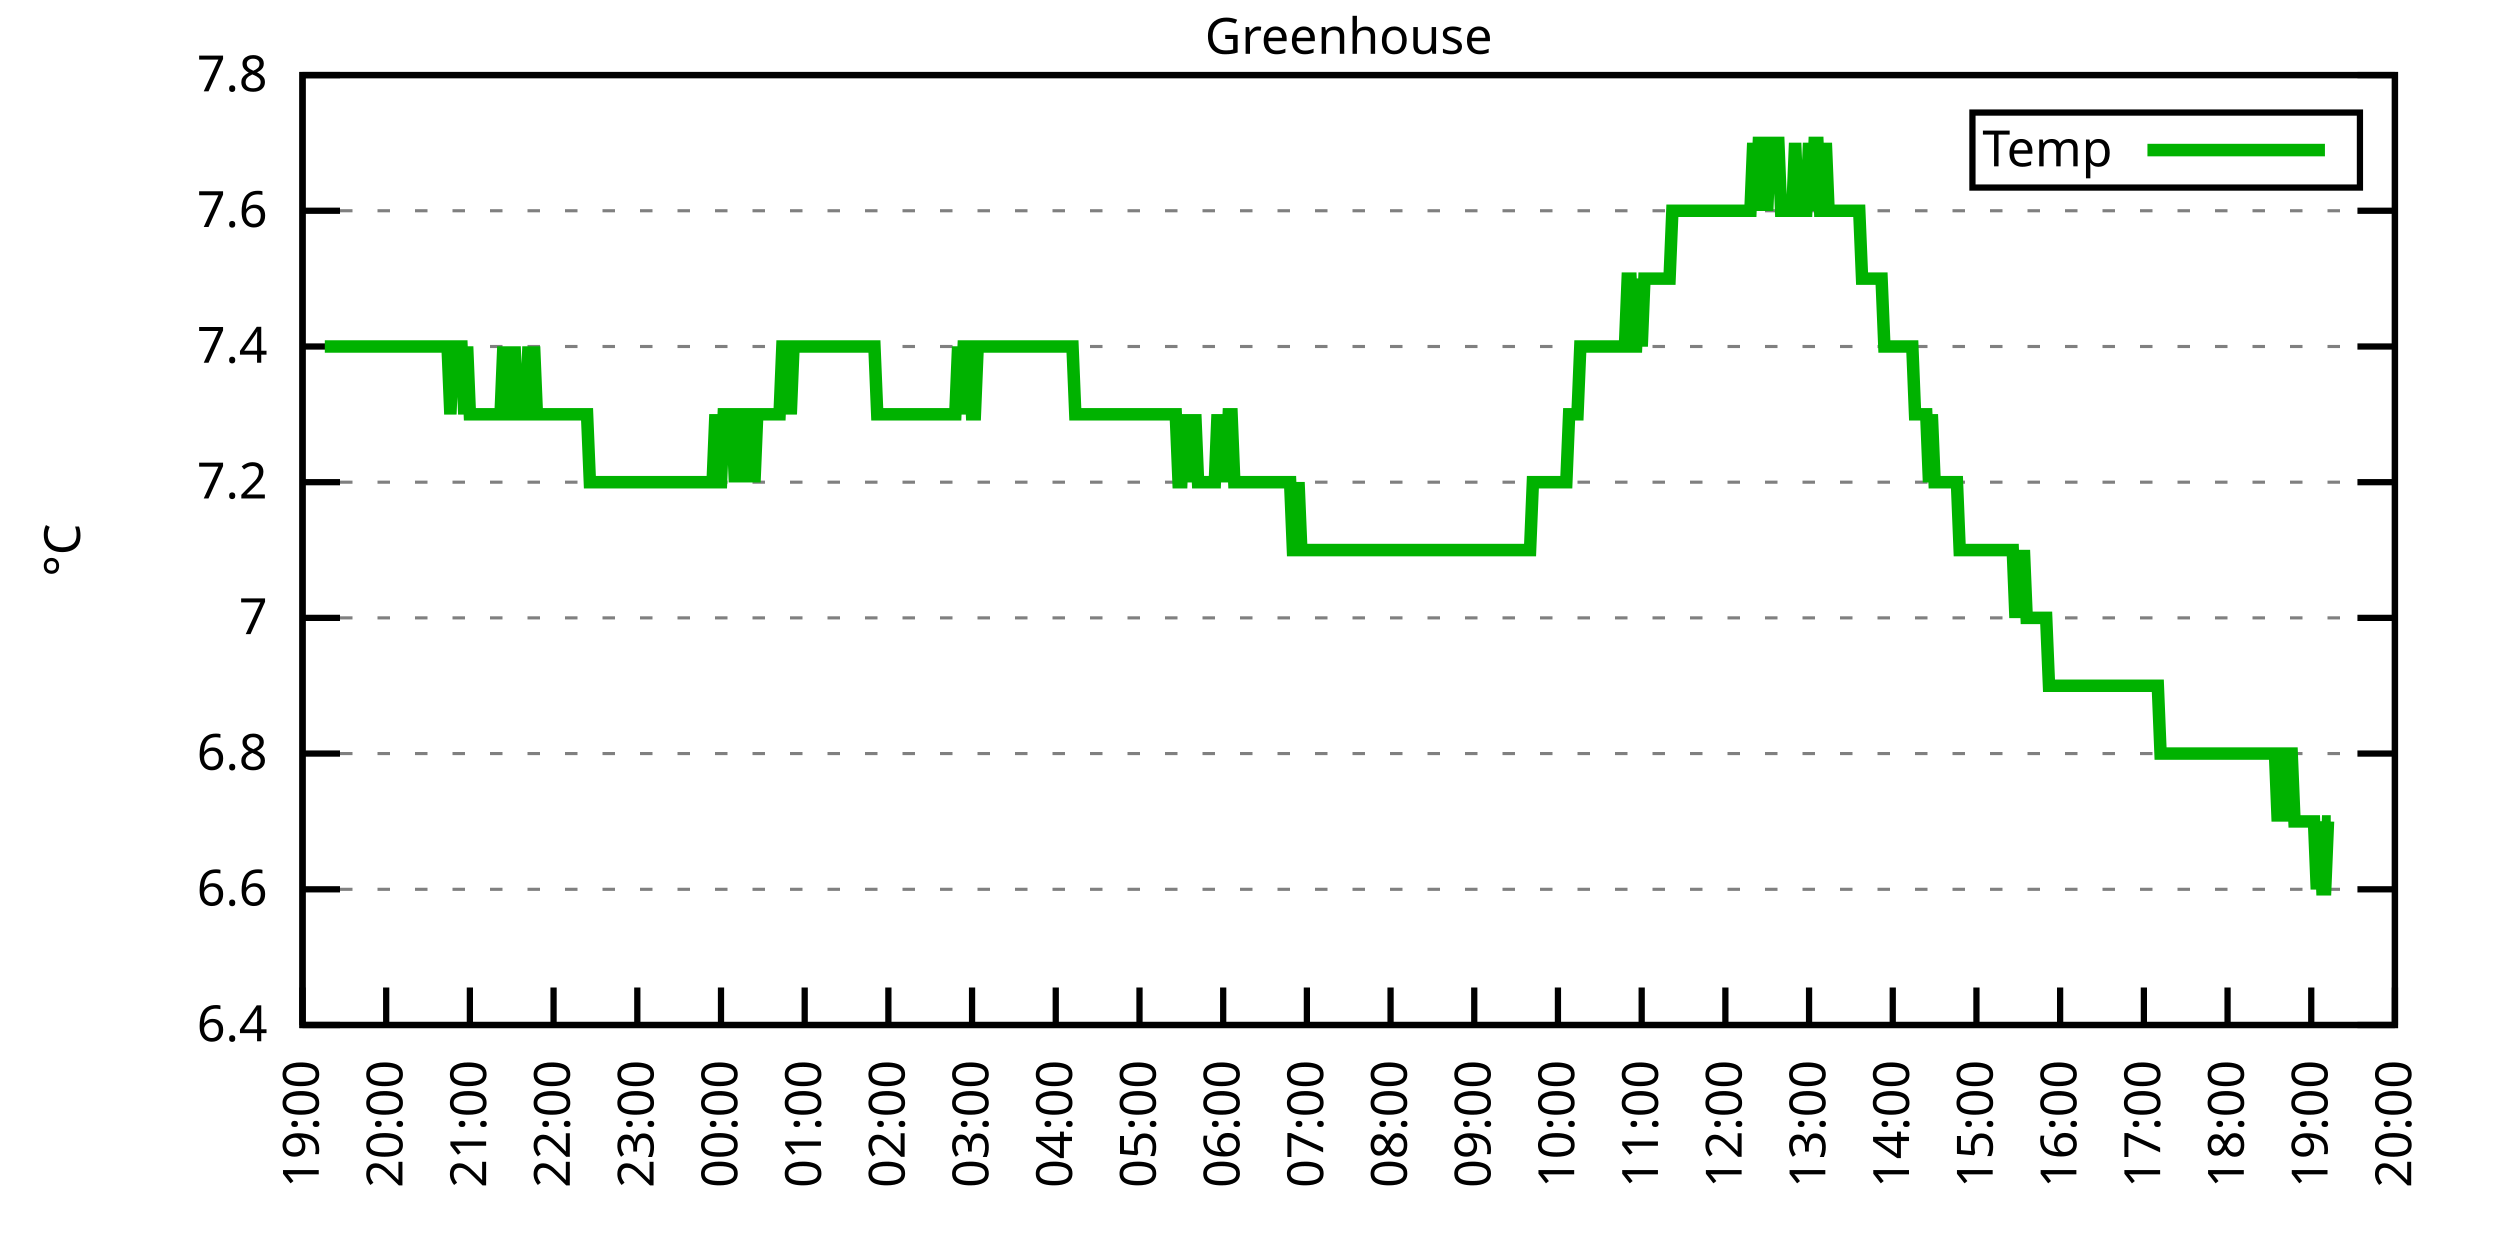
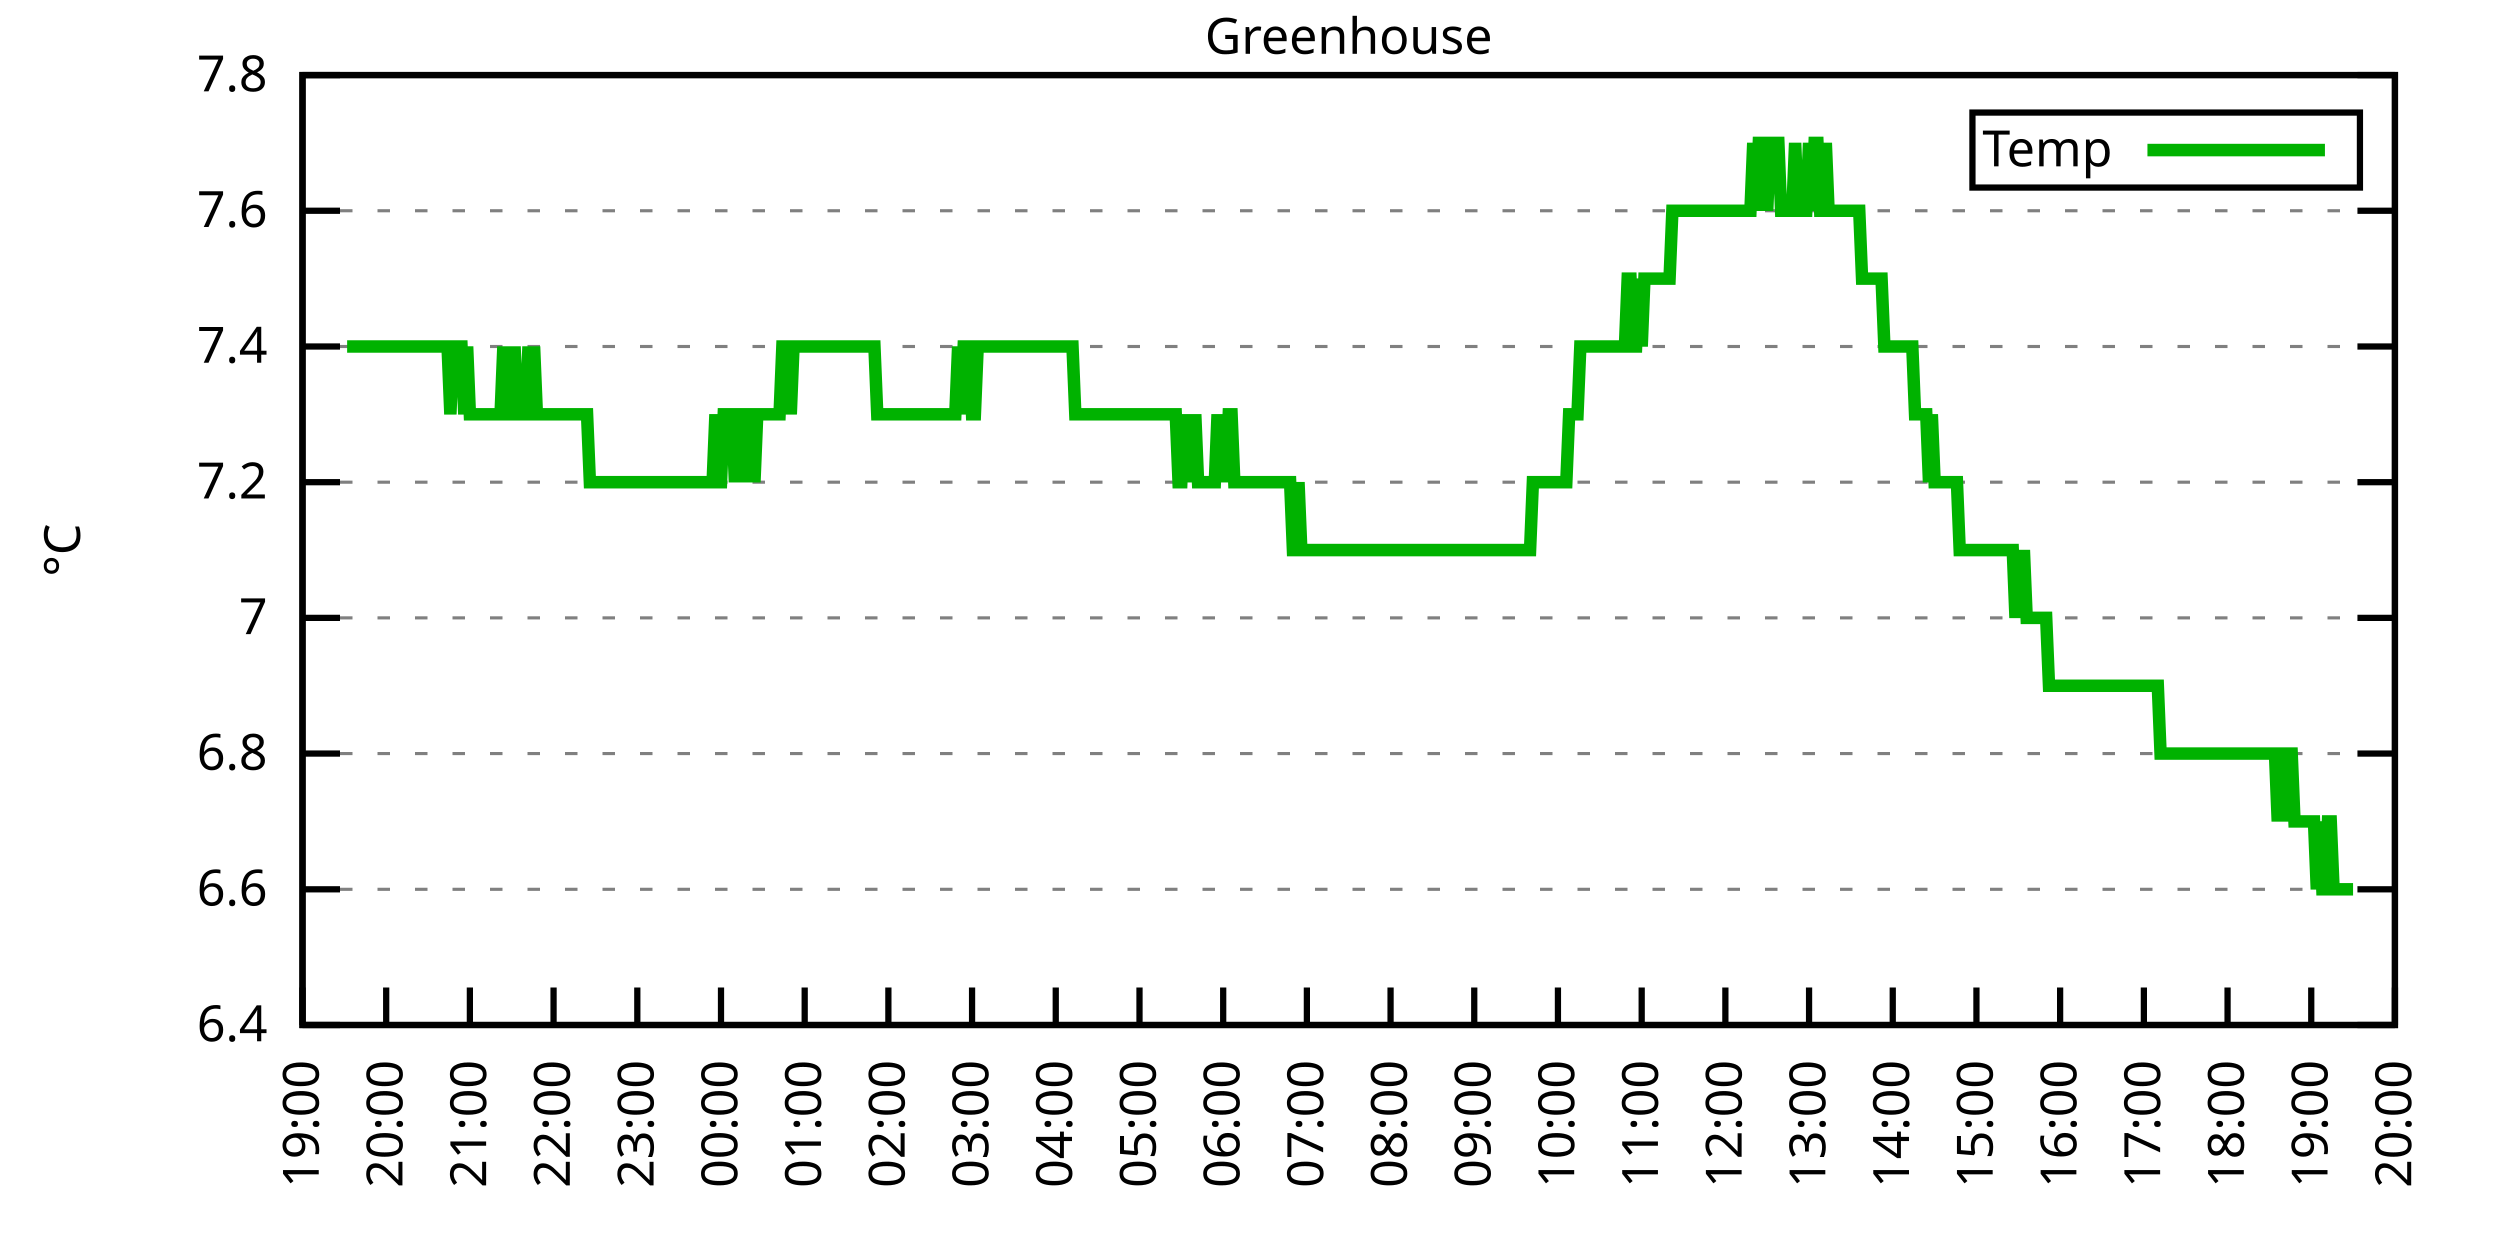
<svg xmlns="http://www.w3.org/2000/svg" xmlns:xlink="http://www.w3.org/1999/xlink" width="400" height="200" viewBox="0 0 400 200">
  <g id="gnuplot_canvas">
    <rect x="0" y="0" width="400" height="200" fill="none" />
    <defs>
      <circle id="gpDot" r="0.5" stroke-width="0.5" stroke="currentColor" />
      <path id="gpPt0" stroke-width="0.333" stroke="currentColor" d="M-1,0 h2 M0,-1 v2" />
      <path id="gpPt1" stroke-width="0.333" stroke="currentColor" d="M-1,-1 L1,1 M1,-1 L-1,1" />
      <path id="gpPt2" stroke-width="0.333" stroke="currentColor" d="M-1,0 L1,0 M0,-1 L0,1 M-1,-1 L1,1 M-1,1 L1,-1" />
      <rect id="gpPt3" stroke-width="0.333" stroke="currentColor" x="-1" y="-1" width="2" height="2" />
      <rect id="gpPt4" stroke-width="0.333" stroke="currentColor" fill="currentColor" x="-1" y="-1" width="2" height="2" />
      <circle id="gpPt5" stroke-width="0.333" stroke="currentColor" cx="0" cy="0" r="1" />
      <use xlink:href="#gpPt5" id="gpPt6" fill="currentColor" stroke="none" />
      <path id="gpPt7" stroke-width="0.333" stroke="currentColor" d="M0,-1.33 L-1.33,0.67 L1.33,0.67 z" />
      <use xlink:href="#gpPt7" id="gpPt8" fill="currentColor" stroke="none" />
      <use xlink:href="#gpPt7" id="gpPt9" stroke="currentColor" transform="rotate(180)" />
      <use xlink:href="#gpPt9" id="gpPt10" fill="currentColor" stroke="none" />
      <use xlink:href="#gpPt3" id="gpPt11" stroke="currentColor" transform="rotate(45)" />
      <use xlink:href="#gpPt11" id="gpPt12" fill="currentColor" stroke="none" />
      <path id="gpPt13" stroke-width="0.333" stroke="currentColor" d="M0,1.330 L1.265,0.411 L0.782,-1.067 L-0.782,-1.076 L-1.265,0.411 z" />
      <use xlink:href="#gpPt13" id="gpPt14" fill="currentColor" stroke="none" />
      <filter id="textbox" filterUnits="objectBoundingBox" x="0" y="0" height="1" width="1">
        <feFlood flood-color="white" flood-opacity="1" result="bgnd" />
        <feComposite in="SourceGraphic" in2="bgnd" operator="atop" />
      </filter>
      <filter id="greybox" filterUnits="objectBoundingBox" x="0" y="0" height="1" width="1">
        <feFlood flood-color="lightgrey" flood-opacity="1" result="grey" />
        <feComposite in="SourceGraphic" in2="grey" operator="atop" />
      </filter>
    </defs>
    <g fill="none" color="white" stroke="currentColor" stroke-width="1.00" stroke-linecap="butt" stroke-linejoin="miter">
</g>
    <g fill="none" color="black" stroke="currentColor" stroke-width="1.00" stroke-linecap="butt" stroke-linejoin="miter">
      <g stroke="none" shape-rendering="crispEdges">
        <polygon fill="rgb(255, 255, 255)" points="48.40,164.00 383.18,164.00 383.18,12.02 48.40,12.02 " />
      </g>
    </g>
    <g fill="none" color="black" stroke="currentColor" stroke-width="1.00" stroke-linecap="butt" stroke-linejoin="miter">
</g>
    <g fill="none" color="black" stroke="black" stroke-width="0.50" stroke-linecap="butt" stroke-linejoin="miter">
</g>
    <g fill="none" color="gray" stroke="currentColor" stroke-width="0.50" stroke-linecap="butt" stroke-linejoin="miter">
      <path stroke="gray" stroke-dasharray="2,4" class="gridline" d="M48.40,164.00 L383.19,164.00  " />
    </g>
    <g fill="none" color="gray" stroke="gray" stroke-width="1.00" stroke-linecap="butt" stroke-linejoin="miter">
</g>
    <g fill="none" color="black" stroke="currentColor" stroke-width="1.00" stroke-linecap="butt" stroke-linejoin="miter">
      <path stroke="black" d="M48.40,164.00 L54.40,164.00 M383.19,164.00 L377.19,164.00  " />
      <g transform="translate(42.80,166.60)" stroke="none" fill="black" font-family="Sans" font-size="8.00" text-anchor="end">
        <text>
          <tspan font-family="Sans"> 6.4</tspan>
        </text>
      </g>
    </g>
    <g fill="none" color="black" stroke="currentColor" stroke-width="1.00" stroke-linecap="butt" stroke-linejoin="miter">
</g>
    <g fill="none" color="black" stroke="black" stroke-width="0.50" stroke-linecap="butt" stroke-linejoin="miter">
</g>
    <g fill="none" color="gray" stroke="currentColor" stroke-width="0.50" stroke-linecap="butt" stroke-linejoin="miter">
      <path stroke="gray" stroke-dasharray="2,4" class="gridline" d="M48.40,142.29 L383.19,142.29  " />
    </g>
    <g fill="none" color="gray" stroke="gray" stroke-width="1.00" stroke-linecap="butt" stroke-linejoin="miter">
</g>
    <g fill="none" color="black" stroke="currentColor" stroke-width="1.00" stroke-linecap="butt" stroke-linejoin="miter">
      <path stroke="black" d="M48.40,142.29 L54.40,142.29 M383.19,142.29 L377.19,142.29  " />
      <g transform="translate(42.80,144.89)" stroke="none" fill="black" font-family="Sans" font-size="8.00" text-anchor="end">
        <text>
          <tspan font-family="Sans"> 6.6</tspan>
        </text>
      </g>
    </g>
    <g fill="none" color="black" stroke="currentColor" stroke-width="1.00" stroke-linecap="butt" stroke-linejoin="miter">
</g>
    <g fill="none" color="black" stroke="black" stroke-width="0.50" stroke-linecap="butt" stroke-linejoin="miter">
</g>
    <g fill="none" color="gray" stroke="currentColor" stroke-width="0.50" stroke-linecap="butt" stroke-linejoin="miter">
      <path stroke="gray" stroke-dasharray="2,4" class="gridline" d="M48.40,120.57 L383.19,120.57  " />
    </g>
    <g fill="none" color="gray" stroke="gray" stroke-width="1.00" stroke-linecap="butt" stroke-linejoin="miter">
</g>
    <g fill="none" color="black" stroke="currentColor" stroke-width="1.00" stroke-linecap="butt" stroke-linejoin="miter">
      <path stroke="black" d="M48.40,120.57 L54.40,120.57 M383.19,120.57 L377.19,120.57  " />
      <g transform="translate(42.80,123.17)" stroke="none" fill="black" font-family="Sans" font-size="8.00" text-anchor="end">
        <text>
          <tspan font-family="Sans"> 6.8</tspan>
        </text>
      </g>
    </g>
    <g fill="none" color="black" stroke="currentColor" stroke-width="1.00" stroke-linecap="butt" stroke-linejoin="miter">
</g>
    <g fill="none" color="black" stroke="black" stroke-width="0.50" stroke-linecap="butt" stroke-linejoin="miter">
</g>
    <g fill="none" color="gray" stroke="currentColor" stroke-width="0.50" stroke-linecap="butt" stroke-linejoin="miter">
      <path stroke="gray" stroke-dasharray="2,4" class="gridline" d="M48.40,98.86 L383.19,98.86  " />
    </g>
    <g fill="none" color="gray" stroke="gray" stroke-width="1.00" stroke-linecap="butt" stroke-linejoin="miter">
</g>
    <g fill="none" color="black" stroke="currentColor" stroke-width="1.00" stroke-linecap="butt" stroke-linejoin="miter">
      <path stroke="black" d="M48.40,98.86 L54.40,98.86 M383.19,98.86 L377.19,98.86  " />
      <g transform="translate(42.80,101.46)" stroke="none" fill="black" font-family="Sans" font-size="8.00" text-anchor="end">
        <text>
          <tspan font-family="Sans"> 7</tspan>
        </text>
      </g>
    </g>
    <g fill="none" color="black" stroke="currentColor" stroke-width="1.00" stroke-linecap="butt" stroke-linejoin="miter">
</g>
    <g fill="none" color="black" stroke="black" stroke-width="0.50" stroke-linecap="butt" stroke-linejoin="miter">
</g>
    <g fill="none" color="gray" stroke="currentColor" stroke-width="0.50" stroke-linecap="butt" stroke-linejoin="miter">
      <path stroke="gray" stroke-dasharray="2,4" class="gridline" d="M48.40,77.15 L383.19,77.15  " />
    </g>
    <g fill="none" color="gray" stroke="gray" stroke-width="1.00" stroke-linecap="butt" stroke-linejoin="miter">
</g>
    <g fill="none" color="black" stroke="currentColor" stroke-width="1.00" stroke-linecap="butt" stroke-linejoin="miter">
      <path stroke="black" d="M48.40,77.15 L54.40,77.15 M383.19,77.15 L377.19,77.15  " />
      <g transform="translate(42.80,79.75)" stroke="none" fill="black" font-family="Sans" font-size="8.00" text-anchor="end">
        <text>
          <tspan font-family="Sans"> 7.2</tspan>
        </text>
      </g>
    </g>
    <g fill="none" color="black" stroke="currentColor" stroke-width="1.00" stroke-linecap="butt" stroke-linejoin="miter">
</g>
    <g fill="none" color="black" stroke="black" stroke-width="0.50" stroke-linecap="butt" stroke-linejoin="miter">
</g>
    <g fill="none" color="gray" stroke="currentColor" stroke-width="0.50" stroke-linecap="butt" stroke-linejoin="miter">
      <path stroke="gray" stroke-dasharray="2,4" class="gridline" d="M48.40,55.44 L383.19,55.44  " />
    </g>
    <g fill="none" color="gray" stroke="gray" stroke-width="1.00" stroke-linecap="butt" stroke-linejoin="miter">
</g>
    <g fill="none" color="black" stroke="currentColor" stroke-width="1.00" stroke-linecap="butt" stroke-linejoin="miter">
      <path stroke="black" d="M48.40,55.44 L54.40,55.44 M383.19,55.44 L377.19,55.44  " />
      <g transform="translate(42.80,58.04)" stroke="none" fill="black" font-family="Sans" font-size="8.00" text-anchor="end">
        <text>
          <tspan font-family="Sans"> 7.4</tspan>
        </text>
      </g>
    </g>
    <g fill="none" color="black" stroke="currentColor" stroke-width="1.00" stroke-linecap="butt" stroke-linejoin="miter">
</g>
    <g fill="none" color="black" stroke="black" stroke-width="0.50" stroke-linecap="butt" stroke-linejoin="miter">
</g>
    <g fill="none" color="gray" stroke="currentColor" stroke-width="0.50" stroke-linecap="butt" stroke-linejoin="miter">
      <path stroke="gray" stroke-dasharray="2,4" class="gridline" d="M48.40,33.72 L383.19,33.72  " />
    </g>
    <g fill="none" color="gray" stroke="gray" stroke-width="1.00" stroke-linecap="butt" stroke-linejoin="miter">
</g>
    <g fill="none" color="black" stroke="currentColor" stroke-width="1.00" stroke-linecap="butt" stroke-linejoin="miter">
      <path stroke="black" d="M48.40,33.72 L54.40,33.72 M383.19,33.72 L377.19,33.72  " />
      <g transform="translate(42.80,36.32)" stroke="none" fill="black" font-family="Sans" font-size="8.00" text-anchor="end">
        <text>
          <tspan font-family="Sans"> 7.6</tspan>
        </text>
      </g>
    </g>
    <g fill="none" color="black" stroke="currentColor" stroke-width="1.00" stroke-linecap="butt" stroke-linejoin="miter">
</g>
    <g fill="none" color="black" stroke="black" stroke-width="0.50" stroke-linecap="butt" stroke-linejoin="miter">
</g>
    <g fill="none" color="gray" stroke="currentColor" stroke-width="0.50" stroke-linecap="butt" stroke-linejoin="miter">
      <path stroke="gray" stroke-dasharray="2,4" class="gridline" d="M48.40,12.01 L383.19,12.01  " />
    </g>
    <g fill="none" color="gray" stroke="gray" stroke-width="1.00" stroke-linecap="butt" stroke-linejoin="miter">
</g>
    <g fill="none" color="black" stroke="currentColor" stroke-width="1.00" stroke-linecap="butt" stroke-linejoin="miter">
      <path stroke="black" d="M48.40,12.01 L54.40,12.01 M383.19,12.01 L377.19,12.01  " />
      <g transform="translate(42.80,14.61)" stroke="none" fill="black" font-family="Sans" font-size="8.00" text-anchor="end">
        <text>
          <tspan font-family="Sans"> 7.8</tspan>
        </text>
      </g>
    </g>
    <g fill="none" color="black" stroke="currentColor" stroke-width="1.00" stroke-linecap="butt" stroke-linejoin="miter">
      <path stroke="black" d="M48.40,164.00 L48.40,158.00  " />
      <g transform="translate(51.00,169.60) rotate(270.00)" stroke="none" fill="black" font-family="Sans" font-size="8.00" text-anchor="end">
        <text>
          <tspan font-family="Sans">19:00</tspan>
        </text>
      </g>
    </g>
    <g fill="none" color="black" stroke="currentColor" stroke-width="1.00" stroke-linecap="butt" stroke-linejoin="miter">
      <path stroke="black" d="M61.79,164.00 L61.79,158.00  " />
      <g transform="translate(64.39,169.60) rotate(270.00)" stroke="none" fill="black" font-family="Sans" font-size="8.00" text-anchor="end">
        <text>
          <tspan font-family="Sans">20:00</tspan>
        </text>
      </g>
    </g>
    <g fill="none" color="black" stroke="currentColor" stroke-width="1.00" stroke-linecap="butt" stroke-linejoin="miter">
      <path stroke="black" d="M75.18,164.00 L75.18,158.00  " />
      <g transform="translate(77.78,169.60) rotate(270.00)" stroke="none" fill="black" font-family="Sans" font-size="8.00" text-anchor="end">
        <text>
          <tspan font-family="Sans">21:00</tspan>
        </text>
      </g>
    </g>
    <g fill="none" color="black" stroke="currentColor" stroke-width="1.00" stroke-linecap="butt" stroke-linejoin="miter">
      <path stroke="black" d="M88.57,164.00 L88.57,158.00  " />
      <g transform="translate(91.17,169.60) rotate(270.00)" stroke="none" fill="black" font-family="Sans" font-size="8.00" text-anchor="end">
        <text>
          <tspan font-family="Sans">22:00</tspan>
        </text>
      </g>
    </g>
    <g fill="none" color="black" stroke="currentColor" stroke-width="1.00" stroke-linecap="butt" stroke-linejoin="miter">
      <path stroke="black" d="M101.97,164.00 L101.97,158.00  " />
      <g transform="translate(104.57,169.60) rotate(270.00)" stroke="none" fill="black" font-family="Sans" font-size="8.00" text-anchor="end">
        <text>
          <tspan font-family="Sans">23:00</tspan>
        </text>
      </g>
    </g>
    <g fill="none" color="black" stroke="currentColor" stroke-width="1.00" stroke-linecap="butt" stroke-linejoin="miter">
      <path stroke="black" d="M115.36,164.00 L115.36,158.00  " />
      <g transform="translate(117.96,169.60) rotate(270.00)" stroke="none" fill="black" font-family="Sans" font-size="8.00" text-anchor="end">
        <text>
          <tspan font-family="Sans">00:00</tspan>
        </text>
      </g>
    </g>
    <g fill="none" color="black" stroke="currentColor" stroke-width="1.00" stroke-linecap="butt" stroke-linejoin="miter">
      <path stroke="black" d="M128.75,164.00 L128.75,158.00  " />
      <g transform="translate(131.35,169.60) rotate(270.00)" stroke="none" fill="black" font-family="Sans" font-size="8.00" text-anchor="end">
        <text>
          <tspan font-family="Sans">01:00</tspan>
        </text>
      </g>
    </g>
    <g fill="none" color="black" stroke="currentColor" stroke-width="1.00" stroke-linecap="butt" stroke-linejoin="miter">
      <path stroke="black" d="M142.14,164.00 L142.14,158.00  " />
      <g transform="translate(144.74,169.60) rotate(270.00)" stroke="none" fill="black" font-family="Sans" font-size="8.00" text-anchor="end">
        <text>
          <tspan font-family="Sans">02:00</tspan>
        </text>
      </g>
    </g>
    <g fill="none" color="black" stroke="currentColor" stroke-width="1.00" stroke-linecap="butt" stroke-linejoin="miter">
      <path stroke="black" d="M155.53,164.00 L155.53,158.00  " />
      <g transform="translate(158.13,169.60) rotate(270.00)" stroke="none" fill="black" font-family="Sans" font-size="8.00" text-anchor="end">
        <text>
          <tspan font-family="Sans">03:00</tspan>
        </text>
      </g>
    </g>
    <g fill="none" color="black" stroke="currentColor" stroke-width="1.00" stroke-linecap="butt" stroke-linejoin="miter">
      <path stroke="black" d="M168.92,164.00 L168.92,158.00  " />
      <g transform="translate(171.52,169.60) rotate(270.00)" stroke="none" fill="black" font-family="Sans" font-size="8.00" text-anchor="end">
        <text>
          <tspan font-family="Sans">04:00</tspan>
        </text>
      </g>
    </g>
    <g fill="none" color="black" stroke="currentColor" stroke-width="1.00" stroke-linecap="butt" stroke-linejoin="miter">
      <path stroke="black" d="M182.32,164.00 L182.32,158.00  " />
      <g transform="translate(184.92,169.60) rotate(270.00)" stroke="none" fill="black" font-family="Sans" font-size="8.00" text-anchor="end">
        <text>
          <tspan font-family="Sans">05:00</tspan>
        </text>
      </g>
    </g>
    <g fill="none" color="black" stroke="currentColor" stroke-width="1.00" stroke-linecap="butt" stroke-linejoin="miter">
      <path stroke="black" d="M195.71,164.00 L195.71,158.00  " />
      <g transform="translate(198.31,169.60) rotate(270.00)" stroke="none" fill="black" font-family="Sans" font-size="8.00" text-anchor="end">
        <text>
          <tspan font-family="Sans">06:00</tspan>
        </text>
      </g>
    </g>
    <g fill="none" color="black" stroke="currentColor" stroke-width="1.00" stroke-linecap="butt" stroke-linejoin="miter">
      <path stroke="black" d="M209.10,164.00 L209.10,158.00  " />
      <g transform="translate(211.70,169.60) rotate(270.00)" stroke="none" fill="black" font-family="Sans" font-size="8.00" text-anchor="end">
        <text>
          <tspan font-family="Sans">07:00</tspan>
        </text>
      </g>
    </g>
    <g fill="none" color="black" stroke="currentColor" stroke-width="1.00" stroke-linecap="butt" stroke-linejoin="miter">
      <path stroke="black" d="M222.49,164.00 L222.49,158.00  " />
      <g transform="translate(225.09,169.60) rotate(270.00)" stroke="none" fill="black" font-family="Sans" font-size="8.00" text-anchor="end">
        <text>
          <tspan font-family="Sans">08:00</tspan>
        </text>
      </g>
    </g>
    <g fill="none" color="black" stroke="currentColor" stroke-width="1.00" stroke-linecap="butt" stroke-linejoin="miter">
      <path stroke="black" d="M235.88,164.00 L235.88,158.00  " />
      <g transform="translate(238.48,169.60) rotate(270.00)" stroke="none" fill="black" font-family="Sans" font-size="8.00" text-anchor="end">
        <text>
          <tspan font-family="Sans">09:00</tspan>
        </text>
      </g>
    </g>
    <g fill="none" color="black" stroke="currentColor" stroke-width="1.00" stroke-linecap="butt" stroke-linejoin="miter">
      <path stroke="black" d="M249.27,164.00 L249.27,158.00  " />
      <g transform="translate(251.87,169.60) rotate(270.00)" stroke="none" fill="black" font-family="Sans" font-size="8.00" text-anchor="end">
        <text>
          <tspan font-family="Sans">10:00</tspan>
        </text>
      </g>
    </g>
    <g fill="none" color="black" stroke="currentColor" stroke-width="1.00" stroke-linecap="butt" stroke-linejoin="miter">
      <path stroke="black" d="M262.67,164.00 L262.67,158.00  " />
      <g transform="translate(265.27,169.60) rotate(270.00)" stroke="none" fill="black" font-family="Sans" font-size="8.00" text-anchor="end">
        <text>
          <tspan font-family="Sans">11:00</tspan>
        </text>
      </g>
    </g>
    <g fill="none" color="black" stroke="currentColor" stroke-width="1.00" stroke-linecap="butt" stroke-linejoin="miter">
      <path stroke="black" d="M276.06,164.00 L276.06,158.00  " />
      <g transform="translate(278.66,169.60) rotate(270.00)" stroke="none" fill="black" font-family="Sans" font-size="8.00" text-anchor="end">
        <text>
          <tspan font-family="Sans">12:00</tspan>
        </text>
      </g>
    </g>
    <g fill="none" color="black" stroke="currentColor" stroke-width="1.00" stroke-linecap="butt" stroke-linejoin="miter">
      <path stroke="black" d="M289.45,164.00 L289.45,158.00  " />
      <g transform="translate(292.05,169.60) rotate(270.00)" stroke="none" fill="black" font-family="Sans" font-size="8.00" text-anchor="end">
        <text>
          <tspan font-family="Sans">13:00</tspan>
        </text>
      </g>
    </g>
    <g fill="none" color="black" stroke="currentColor" stroke-width="1.00" stroke-linecap="butt" stroke-linejoin="miter">
      <path stroke="black" d="M302.84,164.00 L302.84,158.00  " />
      <g transform="translate(305.44,169.60) rotate(270.00)" stroke="none" fill="black" font-family="Sans" font-size="8.00" text-anchor="end">
        <text>
          <tspan font-family="Sans">14:00</tspan>
        </text>
      </g>
    </g>
    <g fill="none" color="black" stroke="currentColor" stroke-width="1.00" stroke-linecap="butt" stroke-linejoin="miter">
      <path stroke="black" d="M316.23,164.00 L316.23,158.00  " />
      <g transform="translate(318.83,169.60) rotate(270.00)" stroke="none" fill="black" font-family="Sans" font-size="8.00" text-anchor="end">
        <text>
          <tspan font-family="Sans">15:00</tspan>
        </text>
      </g>
    </g>
    <g fill="none" color="black" stroke="currentColor" stroke-width="1.00" stroke-linecap="butt" stroke-linejoin="miter">
      <path stroke="black" d="M329.62,164.00 L329.62,158.00  " />
      <g transform="translate(332.22,169.60) rotate(270.00)" stroke="none" fill="black" font-family="Sans" font-size="8.00" text-anchor="end">
        <text>
          <tspan font-family="Sans">16:00</tspan>
        </text>
      </g>
    </g>
    <g fill="none" color="black" stroke="currentColor" stroke-width="1.00" stroke-linecap="butt" stroke-linejoin="miter">
      <path stroke="black" d="M343.02,164.00 L343.02,158.00  " />
      <g transform="translate(345.62,169.60) rotate(270.00)" stroke="none" fill="black" font-family="Sans" font-size="8.00" text-anchor="end">
        <text>
          <tspan font-family="Sans">17:00</tspan>
        </text>
      </g>
    </g>
    <g fill="none" color="black" stroke="currentColor" stroke-width="1.00" stroke-linecap="butt" stroke-linejoin="miter">
      <path stroke="black" d="M356.41,164.00 L356.41,158.00  " />
      <g transform="translate(359.01,169.60) rotate(270.00)" stroke="none" fill="black" font-family="Sans" font-size="8.00" text-anchor="end">
        <text>
          <tspan font-family="Sans">18:00</tspan>
        </text>
      </g>
    </g>
    <g fill="none" color="black" stroke="currentColor" stroke-width="1.00" stroke-linecap="butt" stroke-linejoin="miter">
      <path stroke="black" d="M369.80,164.00 L369.80,158.00  " />
      <g transform="translate(372.40,169.60) rotate(270.00)" stroke="none" fill="black" font-family="Sans" font-size="8.00" text-anchor="end">
        <text>
          <tspan font-family="Sans">19:00</tspan>
        </text>
      </g>
    </g>
    <g fill="none" color="black" stroke="currentColor" stroke-width="1.00" stroke-linecap="butt" stroke-linejoin="miter">
      <path stroke="black" d="M383.19,164.00 L383.19,158.00  " />
      <g transform="translate(385.79,169.60) rotate(270.00)" stroke="none" fill="black" font-family="Sans" font-size="8.00" text-anchor="end">
        <text>
          <tspan font-family="Sans">20:00</tspan>
        </text>
      </g>
    </g>
    <g fill="none" color="black" stroke="currentColor" stroke-width="1.00" stroke-linecap="butt" stroke-linejoin="miter">
</g>
    <g fill="none" color="black" stroke="currentColor" stroke-width="1.00" stroke-linecap="butt" stroke-linejoin="miter">
      <path stroke="black" d="M48.40,12.01 L48.40,164.00 L383.19,164.00 L383.19,12.01 L48.40,12.01 Z  " />
    </g>
    <g fill="none" color="black" stroke="currentColor" stroke-width="1.00" stroke-linecap="butt" stroke-linejoin="miter">
</g>
    <g fill="none" color="black" stroke="currentColor" stroke-width="1.00" stroke-linecap="butt" stroke-linejoin="miter">
      <path stroke="black" d="M315.59,30.01 L315.59,18.01 L377.59,18.01 L377.59,30.01 L315.59,30.01 Z  " />
    </g>
    <g id="Greenhouse_plot_1">
      <g fill="none" color="white" stroke="black" stroke-width="2.00" stroke-linecap="butt" stroke-linejoin="miter">
</g>
      <g fill="none" color="black" stroke="currentColor" stroke-width="2.00" stroke-linecap="butt" stroke-linejoin="miter">
        <g transform="translate(337.99,26.61)" stroke="none" fill="black" font-family="Sans" font-size="8.00" text-anchor="end">
          <text>
            <tspan font-family="Sans">Temp</tspan>
          </text>
        </g>
      </g>
      <g fill="none" color="black" stroke="currentColor" stroke-width="2.00" stroke-linecap="butt" stroke-linejoin="miter">
-         <path stroke="rgb(  0, 178,   0)" d="M343.59,24.01 L371.99,24.01 M51.97,55.44 L52.42,55.44 L52.86,55.44 L53.31,55.44 L53.76,55.44 L54.20,55.44   L54.65,55.44 L55.10,55.44 L55.54,55.44 L55.99,55.44 L56.43,55.44 L56.88,55.44 L57.33,55.44 L57.77,55.44   L58.22,55.44 L58.67,55.44 L59.11,55.44 L59.56,55.44 L60.01,55.44 L60.45,55.44 L60.90,55.44 L61.35,55.44   L61.79,55.44 L62.24,55.44 L62.68,55.44 L63.13,55.44 L63.58,55.44 L64.02,55.44 L64.47,55.44 L64.92,55.44   L65.36,55.44 L65.81,55.44 L66.26,55.44 L66.70,55.44 L67.15,55.44 L67.59,55.44 L68.04,55.44 L68.49,55.44   L68.93,55.44 L69.38,55.44 L69.83,55.44 L70.27,55.44 L70.72,55.44 L71.17,55.44 L71.61,55.44 L72.06,66.29   L72.50,55.44 L72.95,55.44 L73.40,55.44 L73.84,55.44 L74.29,66.29 L74.74,55.44 L75.18,66.29 L75.63,66.29   L76.08,66.29 L76.52,66.29 L76.97,66.29 L77.42,66.29 L77.86,66.29 L78.31,66.29 L78.75,66.29 L79.20,66.29   L79.65,66.29 L80.09,66.29 L80.54,55.44 L80.99,66.29 L81.43,66.29 L81.88,66.29 L82.33,55.44 L82.77,66.29   L83.22,66.29 L83.66,66.29 L84.11,66.29 L84.56,55.44 L85.00,66.29 L85.45,55.44 L85.90,66.29 L86.34,66.29   L86.79,66.29 L87.24,66.29 L87.68,66.29 L88.13,66.29 L88.57,66.29 L89.02,66.29 L89.47,66.29 L89.91,66.29   L90.36,66.29 L90.81,66.29 L91.25,66.29 L91.70,66.29 L92.15,66.29 L92.59,66.29 L93.04,66.29 L93.49,66.29   L93.93,66.29 L94.38,77.15 L94.82,77.15 L95.27,77.15 L95.72,77.15 L96.16,77.15 L96.61,77.15 L97.06,77.15   L97.50,77.15 L97.95,77.15 L98.40,77.15 L98.84,77.15 L99.29,77.15 L99.73,77.15 L100.18,77.15 L100.63,77.15   L101.07,77.15 L101.52,77.15 L101.97,77.15 L102.41,77.15 L102.86,77.15 L103.31,77.15 L103.75,77.15 L104.20,77.15   L104.64,77.15 L105.09,77.15 L105.54,77.15 L105.98,77.15 L106.43,77.15 L106.88,77.15 L107.32,77.15 L107.77,77.15   L108.22,77.15 L108.66,77.15 L109.11,77.15 L109.55,77.15 L110.00,77.15 L110.45,77.15 L110.89,77.15 L111.34,77.15   L111.79,77.15 L112.23,77.15 L112.68,77.15 L113.13,77.15 L113.57,77.15 L114.02,77.15 L114.47,66.29 L114.91,77.15   L115.36,77.15 L115.80,66.29 L116.25,66.29 L116.70,66.29 L117.14,66.29 L117.59,77.15 L118.04,66.29 L118.48,66.29   L118.93,66.29 L119.38,77.15 L119.82,66.29 L120.27,66.29 L120.71,77.15 L121.16,66.29 L121.61,66.29 L122.05,66.29   L122.50,66.29 L122.95,66.29 L123.39,66.29 L123.84,66.29 L124.29,66.29 L124.73,66.29 L125.18,55.44 L125.62,55.44   L126.07,55.44 L126.52,66.29 L126.96,55.44 L127.41,55.44 L127.86,55.44 L128.30,55.44 L128.75,55.44 L129.20,55.44   L129.64,55.44 L130.09,55.44 L130.54,55.44 L130.98,55.44 L131.43,55.44 L131.87,55.44 L132.32,55.44 L132.77,55.44   L133.21,55.44 L133.66,55.44 L134.11,55.44 L134.55,55.44 L135.00,55.44 L135.45,55.44 L135.89,55.44 L136.34,55.44   L136.78,55.44 L137.23,55.44 L137.68,55.44 L138.12,55.44 L138.57,55.44 L139.02,55.44 L139.46,55.44 L139.91,55.44   L140.36,66.29 L140.80,66.29 L141.25,66.29 L141.69,66.29 L142.14,66.29 L142.59,66.29 L143.03,66.29 L143.48,66.29   L143.93,66.29 L144.37,66.29 L144.82,66.29 L145.27,66.29 L145.71,66.29 L146.16,66.29 L146.61,66.29 L147.05,66.29   L147.50,66.29 L147.94,66.29 L148.39,66.29 L148.84,66.29 L149.28,66.29 L149.73,66.29 L150.18,66.29 L150.62,66.29   L151.07,66.29 L151.52,66.29 L151.96,66.29 L152.41,66.29 L152.85,66.29 L153.30,55.44 L153.75,66.29 L154.19,55.44   L154.64,55.44 L155.09,55.44 L155.53,66.29 L155.98,66.29 L156.43,55.44 L156.87,55.44 L157.32,55.44 L157.76,55.44   L158.21,55.44 L158.66,55.44 L159.10,55.44 L159.55,55.44 L160.00,55.44 L160.44,55.44 L160.89,55.44 L161.34,55.44   L161.78,55.44 L162.23,55.44 L162.67,55.44 L163.12,55.44 L163.57,55.44 L164.01,55.44 L164.46,55.44 L164.91,55.44   L165.35,55.44 L165.80,55.44 L166.25,55.44 L166.69,55.44 L167.14,55.44 L167.59,55.44 L168.03,55.44 L168.48,55.44   L168.92,55.44 L169.37,55.44 L169.82,55.44 L170.26,55.44 L170.71,55.44 L171.16,55.44 L171.60,55.44 L172.05,66.29   L172.50,66.29 L172.94,66.29 L173.39,66.29 L173.83,66.29 L174.28,66.29 L174.73,66.29 L175.17,66.29 L175.62,66.29   L176.07,66.29 L176.51,66.29 L176.96,66.29 L177.41,66.29 L177.85,66.29 L178.30,66.29 L178.74,66.29 L179.19,66.29   L179.64,66.29 L180.08,66.29 L180.53,66.29 L180.98,66.29 L181.42,66.29 L181.87,66.29 L182.32,66.29 L182.76,66.29   L183.21,66.29 L183.66,66.29 L184.10,66.29 L184.55,66.29 L184.99,66.29 L185.44,66.29 L185.89,66.29 L186.33,66.29   L186.78,66.29 L187.23,66.29 L187.67,66.29 L188.12,66.29 L188.57,77.15 L189.01,77.15 L189.46,66.29 L189.90,77.15   L190.35,66.29 L190.80,77.15 L191.24,66.29 L191.69,77.15 L192.14,77.15 L192.58,77.15 L193.03,77.15 L193.48,77.15   L193.92,77.15 L194.37,77.15 L194.81,66.29 L195.26,77.15 L195.71,66.29 L196.15,77.15 L196.60,66.29 L197.05,66.29   L197.49,77.15 L197.94,77.15 L198.39,77.15 L198.83,77.15 L199.28,77.15 L199.73,77.15 L200.17,77.15 L200.62,77.15   L201.06,77.15 L201.51,77.15 L201.96,77.15 L202.40,77.15 L202.85,77.15 L203.30,77.15 L203.74,77.15 L204.19,77.15   L204.64,77.15 L205.08,77.15 L205.53,77.15 L205.97,77.15 L206.42,77.15 L206.87,88.01 L207.31,88.01 L207.76,77.15   L208.21,88.01 L208.65,88.01 L209.10,88.01 L209.55,88.01 L209.99,88.01 L210.44,88.01 L210.88,88.01 L211.33,88.01   L211.78,88.01 L212.22,88.01 L212.67,88.01 L213.12,88.01 L213.56,88.01 L214.01,88.01 L214.46,88.01 L214.90,88.01   L215.35,88.01 L215.80,88.01 L216.24,88.01 L216.69,88.01 L217.13,88.01 L217.58,88.01 L218.03,88.01 L218.47,88.01   L218.92,88.01 L219.37,88.01 L219.81,88.01 L220.26,88.01 L220.71,88.01 L221.15,88.01 L221.60,88.01 L222.04,88.01   L222.49,88.01 L222.94,88.01 L223.38,88.01 L223.83,88.01 L224.28,88.01 L224.72,88.01 L225.17,88.01 L225.62,88.01   L226.06,88.01 L226.51,88.01 L226.95,88.01 L227.40,88.01 L227.85,88.01 L228.29,88.01 L228.74,88.01 L229.19,88.01   L229.63,88.01 L230.08,88.01 L230.53,88.01 L230.97,88.01 L231.42,88.01 L231.86,88.01 L232.31,88.01 L232.76,88.01   L233.20,88.01 L233.65,88.01 L234.10,88.01 L234.54,88.01 L234.99,88.01 L235.44,88.01 L235.88,88.01 L236.33,88.01   L236.78,88.01 L237.22,88.01 L237.67,88.01 L238.11,88.01 L238.56,88.01 L239.01,88.01 L239.45,88.01 L239.90,88.01   L240.35,88.01 L240.79,88.01 L241.24,88.01 L241.69,88.01 L242.13,88.01 L242.58,88.01 L243.02,88.01 L243.47,88.01   L243.92,88.01 L244.36,88.01 L244.81,88.01 L245.26,77.15 L245.70,77.15 L246.15,77.15 L246.60,77.15 L247.04,77.15   L247.49,77.15 L247.93,77.15 L248.38,77.15 L248.83,77.15 L249.27,77.15 L249.72,77.15 L250.17,77.15 L250.61,77.15   L251.06,66.29 L251.51,66.29 L251.95,66.29 L252.40,66.29 L252.85,55.44 L253.29,55.44 L253.74,55.44 L254.18,55.44   L254.63,55.44 L255.08,55.44 L255.52,55.44 L255.97,55.44 L256.42,55.44 L256.86,55.44 L257.31,55.44 L257.76,55.44   L258.20,55.44 L258.65,55.44 L259.09,55.44 L259.54,55.44 L259.99,55.44 L260.43,44.58 L260.88,44.58 L261.33,55.44   L261.77,55.44 L262.22,44.58 L262.67,55.44 L263.11,44.58 L263.56,44.58 L264.00,44.58 L264.45,44.58 L264.90,44.58   L265.34,44.58 L265.79,44.58 L266.24,44.58 L266.68,44.58 L267.13,44.58 L267.58,33.72 L268.02,33.72 L268.47,33.72   L268.92,33.72 L269.36,33.72 L269.81,33.72 L270.25,33.72 L270.70,33.72 L271.15,33.72 L271.59,33.72 L272.04,33.72   L272.49,33.72 L272.93,33.72 L273.38,33.72 L273.83,33.72 L274.27,33.72 L274.72,33.72 L275.16,33.72 L275.61,33.72   L276.06,33.72 L276.50,33.72 L276.95,33.72 L277.40,33.72 L277.84,33.72 L278.29,33.72 L278.74,33.72 L279.18,33.72   L279.63,33.72 L280.07,33.72 L280.52,22.87 L280.97,33.72 L281.41,22.87 L281.86,22.87 L282.31,22.87 L282.75,33.72   L283.20,22.87 L283.65,22.87 L284.09,22.87 L284.54,22.87 L284.98,33.72 L285.43,33.72 L285.88,33.72 L286.32,33.72   L286.77,33.72 L287.22,22.87 L287.66,33.72 L288.11,33.72 L288.56,33.72 L289.00,33.72 L289.45,22.87 L289.90,33.72   L290.34,22.87 L290.79,22.87 L291.23,33.72 L291.68,33.72 L292.13,22.87 L292.57,33.72 L293.02,33.72 L293.47,33.72   L293.91,33.72 L294.36,33.72 L294.81,33.72 L295.25,33.72 L295.70,33.72 L296.14,33.72 L296.59,33.72 L297.04,33.72   L297.48,33.72 L297.93,44.58 L298.38,44.58 L298.82,44.58 L299.27,44.58 L299.72,44.58 L300.16,44.58 L300.61,44.58   L301.05,44.58 L301.50,55.44 L301.95,55.44 L302.39,55.44 L302.84,55.44 L303.29,55.44 L303.73,55.44 L304.18,55.44   L304.63,55.44 L305.07,55.44 L305.52,55.44 L305.97,55.44 L306.41,66.29 L306.86,66.29 L307.30,66.29 L307.75,66.29   L308.20,66.29 L308.64,77.15 L309.09,66.29 L309.54,77.15 L309.98,77.15 L310.43,77.15 L310.88,77.15 L311.32,77.15   L311.77,77.15 L312.21,77.15 L312.66,77.15 L313.11,77.15 L313.55,88.01 L314.00,88.01 L314.45,88.01 L314.89,88.01   L315.34,88.01 L315.79,88.01 L316.23,88.01 L316.68,88.01 L317.12,88.01 L317.57,88.01 L318.02,88.01 L318.46,88.01   L318.91,88.01 L319.36,88.01 L319.80,88.01 L320.25,88.01 L320.70,88.01 L321.14,88.01 L321.59,88.01 L322.04,88.01   L322.48,98.86 L322.93,88.01 L323.37,98.86 L323.82,88.01 L324.27,98.86 L324.71,98.86 L325.16,98.86 L325.61,98.86   L326.05,98.86 L326.50,98.86 L326.95,98.86 L327.39,98.86 L327.84,109.72 L328.28,109.72 L328.73,109.72 L329.18,109.72   L329.62,109.72 L330.07,109.72 L330.52,109.72 L330.96,109.72 L331.41,109.72 L331.86,109.72 L332.30,109.72 L332.75,109.72   L333.19,109.72 L333.64,109.72 L334.09,109.72 L334.53,109.72 L334.98,109.72 L335.43,109.72 L335.87,109.72 L336.32,109.72   L336.77,109.72 L337.21,109.72 L337.66,109.72 L338.10,109.72 L338.55,109.72 L339.00,109.72 L339.44,109.72 L339.89,109.72   L340.34,109.72 L340.78,109.72 L341.23,109.72 L341.68,109.72 L342.12,109.72 L342.57,109.72 L343.02,109.72 L343.46,109.72   L343.91,109.72 L344.35,109.72 L344.80,109.72 L345.25,109.72 L345.69,120.57 L346.14,120.57 L346.59,120.57 L347.03,120.57   L347.48,120.57 L347.93,120.57 L348.37,120.57 L348.82,120.57 L349.26,120.57 L349.71,120.57 L350.16,120.57 L350.60,120.57   L351.05,120.57 L351.50,120.57 L351.94,120.57 L352.39,120.57 L352.84,120.57 L353.28,120.57 L353.73,120.57 L354.17,120.57   L354.62,120.57 L355.07,120.57 L355.51,120.57 L355.96,120.57 L356.41,120.57 L356.85,120.57 L357.30,120.57 L357.75,120.57   L358.19,120.57 L358.64,120.57 L359.09,120.57 L359.53,120.57 L359.98,120.57 L360.42,120.57 L360.87,120.57 L361.32,120.57   L361.76,120.57 L362.21,120.57 L362.66,120.57 L363.10,120.57 L363.55,120.57 L364.00,120.57 L364.44,131.43 L364.89,120.57   L365.33,131.43 L365.78,120.57 L366.23,120.57 L366.67,120.57 L367.12,131.43 L367.57,131.43 L368.01,131.43 L368.46,131.43   L368.91,131.43 L369.35,131.43 L369.80,131.43 L370.24,131.43 L370.69,142.29 L371.14,131.43 L371.58,142.29 L372.03,142.29   L372.48,131.43 L372.92,131.43  " />
+         <path stroke="rgb(  0, 178,   0)" d="M343.59,24.01 L371.99,24.01 M55.54,55.44 L55.99,55.44 L56.43,55.44 L56.88,55.44 L57.33,55.44 L57.77,55.44   L58.22,55.44 L58.67,55.44 L59.11,55.44 L59.56,55.44 L60.01,55.44 L60.45,55.44 L60.90,55.44 L61.35,55.44   L61.79,55.44 L62.24,55.44 L62.68,55.44 L63.13,55.44 L63.58,55.44 L64.02,55.44 L64.47,55.44 L64.92,55.44   L65.36,55.44 L65.81,55.44 L66.26,55.44 L66.70,55.44 L67.15,55.44 L67.59,55.44 L68.04,55.44 L68.49,55.44   L68.93,55.44 L69.38,55.44 L69.83,55.44 L70.27,55.44 L70.72,55.44 L71.17,55.44 L71.61,55.44 L72.06,66.29   L72.50,55.44 L72.95,55.44 L73.40,55.44 L73.84,55.44 L74.29,66.29 L74.74,55.44 L75.18,66.29 L75.63,66.29   L76.08,66.29 L76.52,66.29 L76.97,66.29 L77.42,66.29 L77.86,66.29 L78.31,66.29 L78.75,66.29 L79.20,66.29   L79.65,66.29 L80.09,66.29 L80.54,55.44 L80.99,66.29 L81.43,66.29 L81.88,66.29 L82.33,55.44 L82.77,66.29   L83.22,66.29 L83.66,66.29 L84.11,66.29 L84.56,55.44 L85.00,66.29 L85.45,55.44 L85.90,66.29 L86.34,66.29   L86.79,66.29 L87.24,66.29 L87.68,66.29 L88.13,66.29 L88.57,66.29 L89.02,66.29 L89.47,66.29 L89.91,66.29   L90.36,66.29 L90.81,66.29 L91.25,66.29 L91.70,66.29 L92.15,66.29 L92.59,66.29 L93.04,66.29 L93.49,66.29   L93.93,66.29 L94.38,77.15 L94.82,77.15 L95.27,77.15 L95.72,77.15 L96.16,77.15 L96.61,77.15 L97.06,77.15   L97.50,77.15 L97.95,77.15 L98.40,77.15 L98.84,77.15 L99.29,77.15 L99.73,77.15 L100.18,77.15 L100.63,77.15   L101.07,77.15 L101.52,77.15 L101.97,77.15 L102.41,77.15 L102.86,77.15 L103.31,77.15 L103.75,77.15 L104.20,77.15   L104.64,77.15 L105.09,77.15 L105.54,77.15 L105.98,77.15 L106.43,77.15 L106.88,77.15 L107.32,77.15 L107.77,77.15   L108.22,77.15 L108.66,77.15 L109.11,77.15 L109.55,77.15 L110.00,77.15 L110.45,77.15 L110.89,77.15 L111.34,77.15   L111.79,77.15 L112.23,77.15 L112.68,77.15 L113.13,77.15 L113.57,77.15 L114.02,77.15 L114.47,66.29 L114.91,77.15   L115.36,77.15 L115.80,66.29 L116.25,66.29 L116.70,66.29 L117.14,66.29 L117.59,77.15 L118.04,66.29 L118.48,66.29   L118.93,66.29 L119.38,77.15 L119.82,66.29 L120.27,66.29 L120.71,77.15 L121.16,66.29 L121.61,66.29 L122.05,66.29   L122.50,66.29 L122.95,66.29 L123.39,66.29 L123.84,66.29 L124.29,66.29 L124.73,66.29 L125.18,55.44 L125.62,55.44   L126.07,55.44 L126.52,66.29 L126.96,55.44 L127.41,55.44 L127.86,55.44 L128.30,55.44 L128.75,55.44 L129.20,55.44   L129.64,55.44 L130.09,55.44 L130.54,55.44 L130.98,55.44 L131.43,55.44 L131.87,55.44 L132.32,55.44 L132.77,55.44   L133.21,55.44 L133.66,55.44 L134.11,55.44 L134.55,55.44 L135.00,55.44 L135.45,55.44 L135.89,55.44 L136.34,55.44   L136.78,55.44 L137.23,55.44 L137.68,55.44 L138.12,55.44 L138.57,55.44 L139.02,55.44 L139.46,55.44 L139.91,55.44   L140.36,66.29 L140.80,66.29 L141.25,66.29 L141.69,66.29 L142.14,66.29 L142.59,66.29 L143.03,66.29 L143.48,66.29   L143.93,66.29 L144.37,66.29 L144.82,66.29 L145.27,66.29 L145.71,66.29 L146.16,66.29 L146.61,66.29 L147.05,66.29   L147.50,66.29 L147.94,66.29 L148.39,66.29 L148.84,66.29 L149.28,66.29 L149.73,66.29 L150.18,66.29 L150.62,66.29   L151.07,66.29 L151.52,66.29 L151.96,66.29 L152.41,66.29 L152.85,66.29 L153.30,55.44 L153.75,66.29 L154.19,55.44   L154.64,55.44 L155.09,55.44 L155.53,66.29 L155.98,66.29 L156.43,55.44 L156.87,55.44 L157.32,55.44 L157.76,55.44   L158.21,55.44 L158.66,55.44 L159.10,55.44 L159.55,55.44 L160.00,55.44 L160.44,55.44 L160.89,55.44 L161.34,55.44   L161.78,55.44 L162.23,55.44 L162.67,55.44 L163.12,55.44 L163.57,55.44 L164.01,55.44 L164.46,55.44 L164.91,55.44   L165.35,55.44 L165.80,55.44 L166.25,55.44 L166.69,55.44 L167.14,55.44 L167.59,55.44 L168.03,55.44 L168.48,55.44   L168.92,55.44 L169.37,55.44 L169.82,55.44 L170.26,55.44 L170.71,55.44 L171.16,55.44 L171.60,55.44 L172.05,66.29   L172.50,66.29 L172.94,66.29 L173.39,66.29 L173.83,66.29 L174.28,66.29 L174.73,66.29 L175.17,66.29 L175.62,66.29   L176.07,66.29 L176.51,66.29 L176.96,66.29 L177.41,66.29 L177.85,66.29 L178.30,66.29 L178.74,66.29 L179.19,66.29   L179.64,66.29 L180.08,66.29 L180.53,66.29 L180.98,66.29 L181.42,66.29 L181.87,66.29 L182.32,66.29 L182.76,66.29   L183.21,66.29 L183.66,66.29 L184.10,66.29 L184.55,66.29 L184.99,66.29 L185.44,66.29 L185.89,66.29 L186.33,66.29   L186.78,66.29 L187.23,66.29 L187.67,66.29 L188.12,66.29 L188.57,77.15 L189.01,77.15 L189.46,66.29 L189.90,77.15   L190.35,66.29 L190.80,77.15 L191.24,66.29 L191.69,77.15 L192.14,77.15 L192.58,77.15 L193.03,77.15 L193.48,77.15   L193.92,77.15 L194.37,77.15 L194.81,66.29 L195.26,77.15 L195.71,66.29 L196.15,77.15 L196.60,66.29 L197.05,66.29   L197.49,77.15 L197.94,77.15 L198.39,77.15 L198.83,77.15 L199.28,77.15 L199.73,77.15 L200.17,77.15 L200.62,77.15   L201.06,77.15 L201.51,77.15 L201.96,77.15 L202.40,77.15 L202.85,77.15 L203.30,77.15 L203.74,77.15 L204.19,77.15   L204.64,77.15 L205.08,77.15 L205.53,77.15 L205.97,77.15 L206.42,77.15 L206.87,88.01 L207.31,88.01 L207.76,77.15   L208.21,88.01 L208.65,88.01 L209.10,88.01 L209.55,88.01 L209.99,88.01 L210.44,88.01 L210.88,88.01 L211.33,88.01   L211.78,88.01 L212.22,88.01 L212.67,88.01 L213.12,88.01 L213.56,88.01 L214.01,88.01 L214.46,88.01 L214.90,88.01   L215.35,88.01 L215.80,88.01 L216.24,88.01 L216.69,88.01 L217.13,88.01 L217.58,88.01 L218.03,88.01 L218.47,88.01   L218.92,88.01 L219.37,88.01 L219.81,88.01 L220.26,88.01 L220.71,88.01 L221.15,88.01 L221.60,88.01 L222.04,88.01   L222.49,88.01 L222.94,88.01 L223.38,88.01 L223.83,88.01 L224.28,88.01 L224.72,88.01 L225.17,88.01 L225.62,88.01   L226.06,88.01 L226.51,88.01 L226.95,88.01 L227.40,88.01 L227.85,88.01 L228.29,88.01 L228.74,88.01 L229.19,88.01   L229.63,88.01 L230.08,88.01 L230.53,88.01 L230.97,88.01 L231.42,88.01 L231.86,88.01 L232.31,88.01 L232.76,88.01   L233.20,88.01 L233.65,88.01 L234.10,88.01 L234.54,88.01 L234.99,88.01 L235.44,88.01 L235.88,88.01 L236.33,88.01   L236.78,88.01 L237.22,88.01 L237.67,88.01 L238.11,88.01 L238.56,88.01 L239.01,88.01 L239.45,88.01 L239.90,88.01   L240.35,88.01 L240.79,88.01 L241.24,88.01 L241.69,88.01 L242.13,88.01 L242.58,88.01 L243.02,88.01 L243.47,88.01   L243.92,88.01 L244.36,88.01 L244.81,88.01 L245.26,77.15 L245.70,77.15 L246.15,77.15 L246.60,77.15 L247.04,77.15   L247.49,77.15 L247.93,77.15 L248.38,77.15 L248.83,77.15 L249.27,77.15 L249.72,77.15 L250.17,77.15 L250.61,77.15   L251.06,66.29 L251.51,66.29 L251.95,66.29 L252.40,66.29 L252.85,55.44 L253.29,55.44 L253.74,55.44 L254.18,55.44   L254.63,55.44 L255.08,55.44 L255.52,55.44 L255.97,55.44 L256.42,55.44 L256.86,55.44 L257.31,55.44 L257.76,55.44   L258.20,55.44 L258.65,55.44 L259.09,55.44 L259.54,55.44 L259.99,55.44 L260.43,44.58 L260.88,44.58 L261.33,55.44   L261.77,55.44 L262.22,44.58 L262.67,55.44 L263.11,44.58 L263.56,44.58 L264.00,44.58 L264.45,44.58 L264.90,44.58   L265.34,44.58 L265.79,44.58 L266.24,44.58 L266.68,44.58 L267.13,44.58 L267.58,33.72 L268.02,33.72 L268.47,33.72   L268.92,33.72 L269.36,33.72 L269.81,33.72 L270.25,33.72 L270.70,33.72 L271.15,33.72 L271.59,33.72 L272.04,33.72   L272.49,33.72 L272.93,33.72 L273.38,33.72 L273.83,33.72 L274.27,33.72 L274.72,33.72 L275.16,33.72 L275.61,33.72   L276.06,33.72 L276.50,33.72 L276.95,33.72 L277.40,33.72 L277.84,33.72 L278.29,33.72 L278.74,33.72 L279.18,33.72   L279.63,33.72 L280.07,33.72 L280.52,22.87 L280.97,33.72 L281.41,22.87 L281.86,22.87 L282.31,22.87 L282.75,33.72   L283.20,22.87 L283.65,22.87 L284.09,22.87 L284.54,22.87 L284.98,33.72 L285.43,33.72 L285.88,33.72 L286.32,33.72   L286.77,33.72 L287.22,22.87 L287.66,33.72 L288.11,33.72 L288.56,33.72 L289.00,33.72 L289.45,22.87 L289.90,33.72   L290.34,22.87 L290.79,22.87 L291.23,33.72 L291.68,33.72 L292.13,22.87 L292.57,33.72 L293.02,33.72 L293.47,33.72   L293.91,33.72 L294.36,33.72 L294.81,33.72 L295.25,33.72 L295.70,33.72 L296.14,33.72 L296.59,33.72 L297.04,33.72   L297.48,33.72 L297.93,44.58 L298.38,44.58 L298.82,44.58 L299.27,44.58 L299.72,44.58 L300.16,44.58 L300.61,44.58   L301.05,44.58 L301.50,55.44 L301.95,55.44 L302.39,55.44 L302.84,55.44 L303.29,55.44 L303.73,55.44 L304.18,55.44   L304.63,55.44 L305.07,55.44 L305.52,55.44 L305.97,55.44 L306.41,66.29 L306.86,66.29 L307.30,66.29 L307.75,66.29   L308.20,66.29 L308.64,77.15 L309.09,66.29 L309.54,77.15 L309.98,77.15 L310.43,77.15 L310.88,77.15 L311.32,77.15   L311.77,77.15 L312.21,77.15 L312.66,77.15 L313.11,77.15 L313.55,88.01 L314.00,88.01 L314.45,88.01 L314.89,88.01   L315.34,88.01 L315.79,88.01 L316.23,88.01 L316.68,88.01 L317.12,88.01 L317.57,88.01 L318.02,88.01 L318.46,88.01   L318.91,88.01 L319.36,88.01 L319.80,88.01 L320.25,88.01 L320.70,88.01 L321.14,88.01 L321.59,88.01 L322.04,88.01   L322.48,98.86 L322.93,88.01 L323.37,98.86 L323.82,88.01 L324.27,98.86 L324.71,98.86 L325.16,98.86 L325.61,98.86   L326.05,98.86 L326.50,98.86 L326.95,98.86 L327.39,98.86 L327.84,109.72 L328.28,109.72 L328.73,109.72 L329.18,109.72   L329.62,109.72 L330.07,109.72 L330.52,109.72 L330.96,109.72 L331.41,109.72 L331.86,109.72 L332.30,109.72 L332.75,109.72   L333.19,109.72 L333.64,109.72 L334.09,109.72 L334.53,109.72 L334.98,109.72 L335.43,109.72 L335.87,109.72 L336.32,109.72   L336.77,109.72 L337.21,109.72 L337.66,109.72 L338.10,109.72 L338.55,109.72 L339.00,109.72 L339.44,109.72 L339.89,109.72   L340.34,109.72 L340.78,109.72 L341.23,109.72 L341.68,109.72 L342.12,109.72 L342.57,109.72 L343.02,109.72 L343.46,109.72   L343.91,109.72 L344.35,109.72 L344.80,109.72 L345.25,109.72 L345.69,120.57 L346.14,120.57 L346.59,120.57 L347.03,120.57   L347.48,120.57 L347.93,120.57 L348.37,120.57 L348.82,120.57 L349.26,120.57 L349.71,120.57 L350.16,120.57 L350.60,120.57   L351.05,120.57 L351.50,120.57 L351.94,120.57 L352.39,120.57 L352.84,120.57 L353.28,120.57 L353.73,120.57 L354.17,120.57   L354.62,120.57 L355.07,120.57 L355.51,120.57 L355.96,120.57 L356.41,120.57 L356.85,120.57 L357.30,120.57 L357.75,120.57   L358.19,120.57 L358.64,120.57 L359.09,120.57 L359.53,120.57 L359.98,120.57 L360.42,120.57 L360.87,120.57 L361.32,120.57   L361.76,120.57 L362.21,120.57 L362.66,120.57 L363.10,120.57 L363.55,120.57 L364.00,120.57 L364.44,131.43 L364.89,120.57   L365.33,131.43 L365.78,120.57 L366.23,120.57 L366.67,120.57 L367.12,131.43 L367.57,131.43 L368.01,131.43 L368.46,131.43   L368.91,131.43 L369.35,131.43 L369.80,131.43 L370.24,131.43 L370.69,142.29 L371.14,131.43 L371.58,142.29 L372.03,142.29   L372.48,131.43 L372.92,131.43 L373.37,142.29 L373.82,142.29 L374.26,142.29 L374.71,142.29 L375.16,142.29 L375.60,142.29   L376.05,142.29 L376.49,142.29  " />
      </g>
    </g>
    <g fill="none" color="black" stroke="currentColor" stroke-width="2.00" stroke-linecap="butt" stroke-linejoin="miter">
</g>
    <g fill="none" color="black" stroke="black" stroke-width="1.00" stroke-linecap="butt" stroke-linejoin="miter">
</g>
    <g fill="none" color="black" stroke="currentColor" stroke-width="1.00" stroke-linecap="butt" stroke-linejoin="miter">
      <path stroke="black" d="M48.40,12.01 L48.40,164.00 L383.19,164.00 L383.19,12.01 L48.40,12.01 Z  " />
      <g transform="translate(12.80,88.01) rotate(270.00)" stroke="none" fill="black" font-family="Sans" font-size="8.00" text-anchor="middle">
        <text>
          <tspan font-family="Sans">°C</tspan>
        </text>
      </g>
    </g>
    <g fill="none" color="black" stroke="currentColor" stroke-width="1.00" stroke-linecap="butt" stroke-linejoin="miter">
</g>
    <g fill="none" color="black" stroke="currentColor" stroke-width="1.00" stroke-linecap="butt" stroke-linejoin="miter">
      <g transform="translate(215.79,8.61)" stroke="none" fill="black" font-family="Sans" font-size="8.00" text-anchor="middle">
        <text>
          <tspan font-family="Sans">Greenhouse</tspan>
        </text>
      </g>
    </g>
    <g fill="none" color="black" stroke="currentColor" stroke-width="1.00" stroke-linecap="butt" stroke-linejoin="miter">
</g>
  </g>
</svg>
